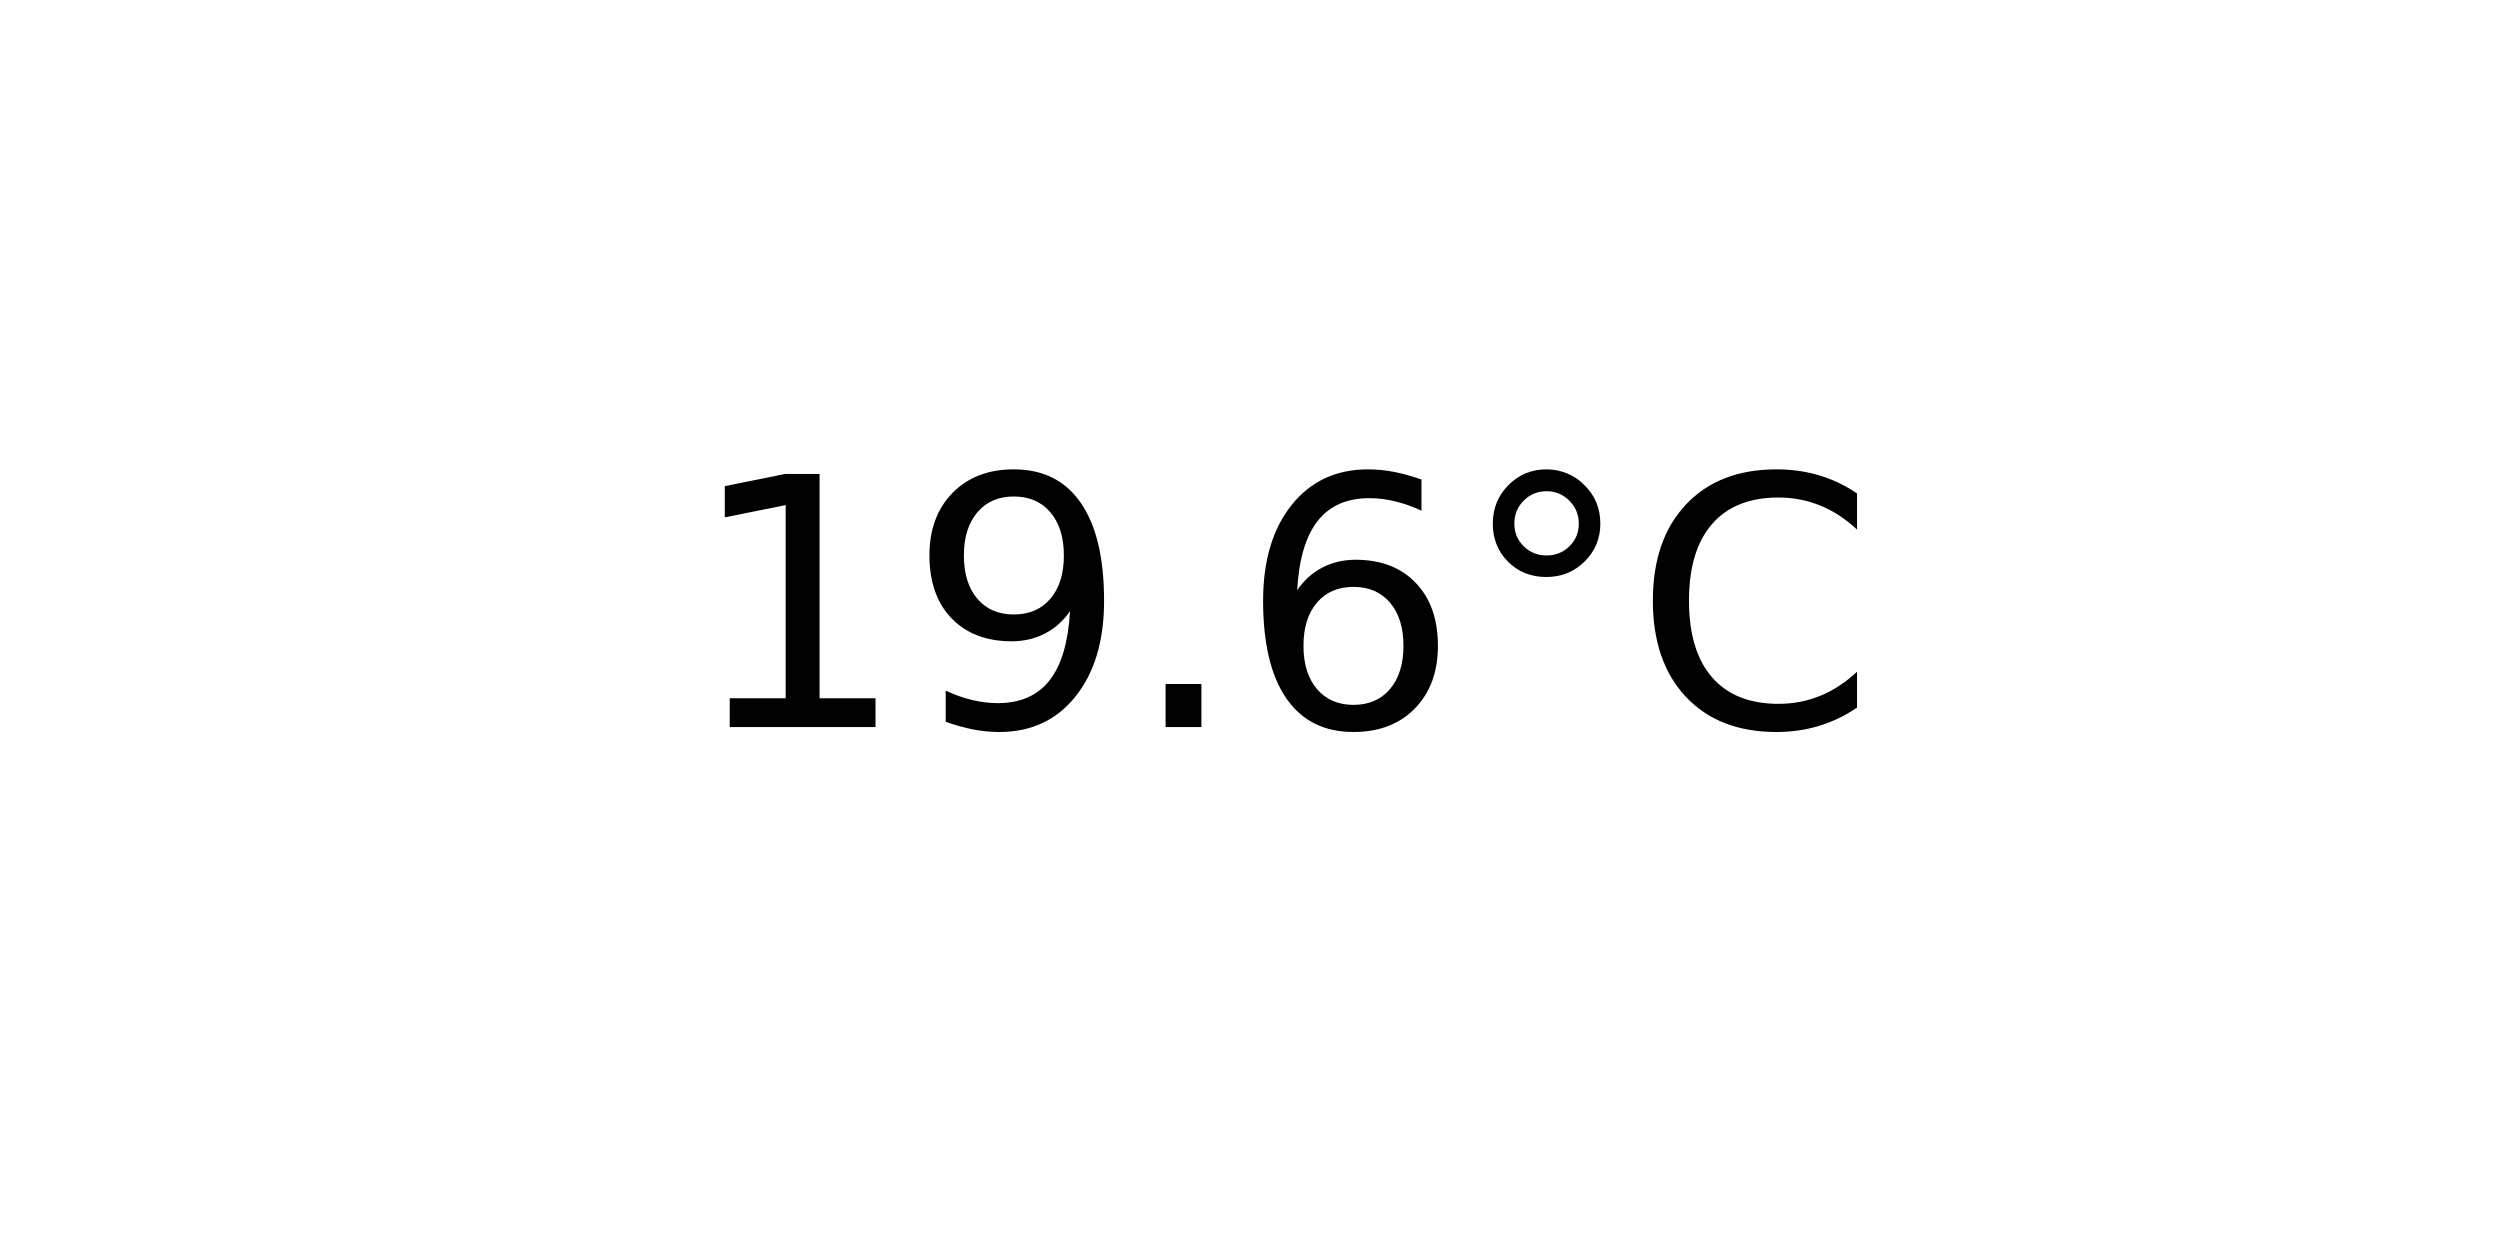
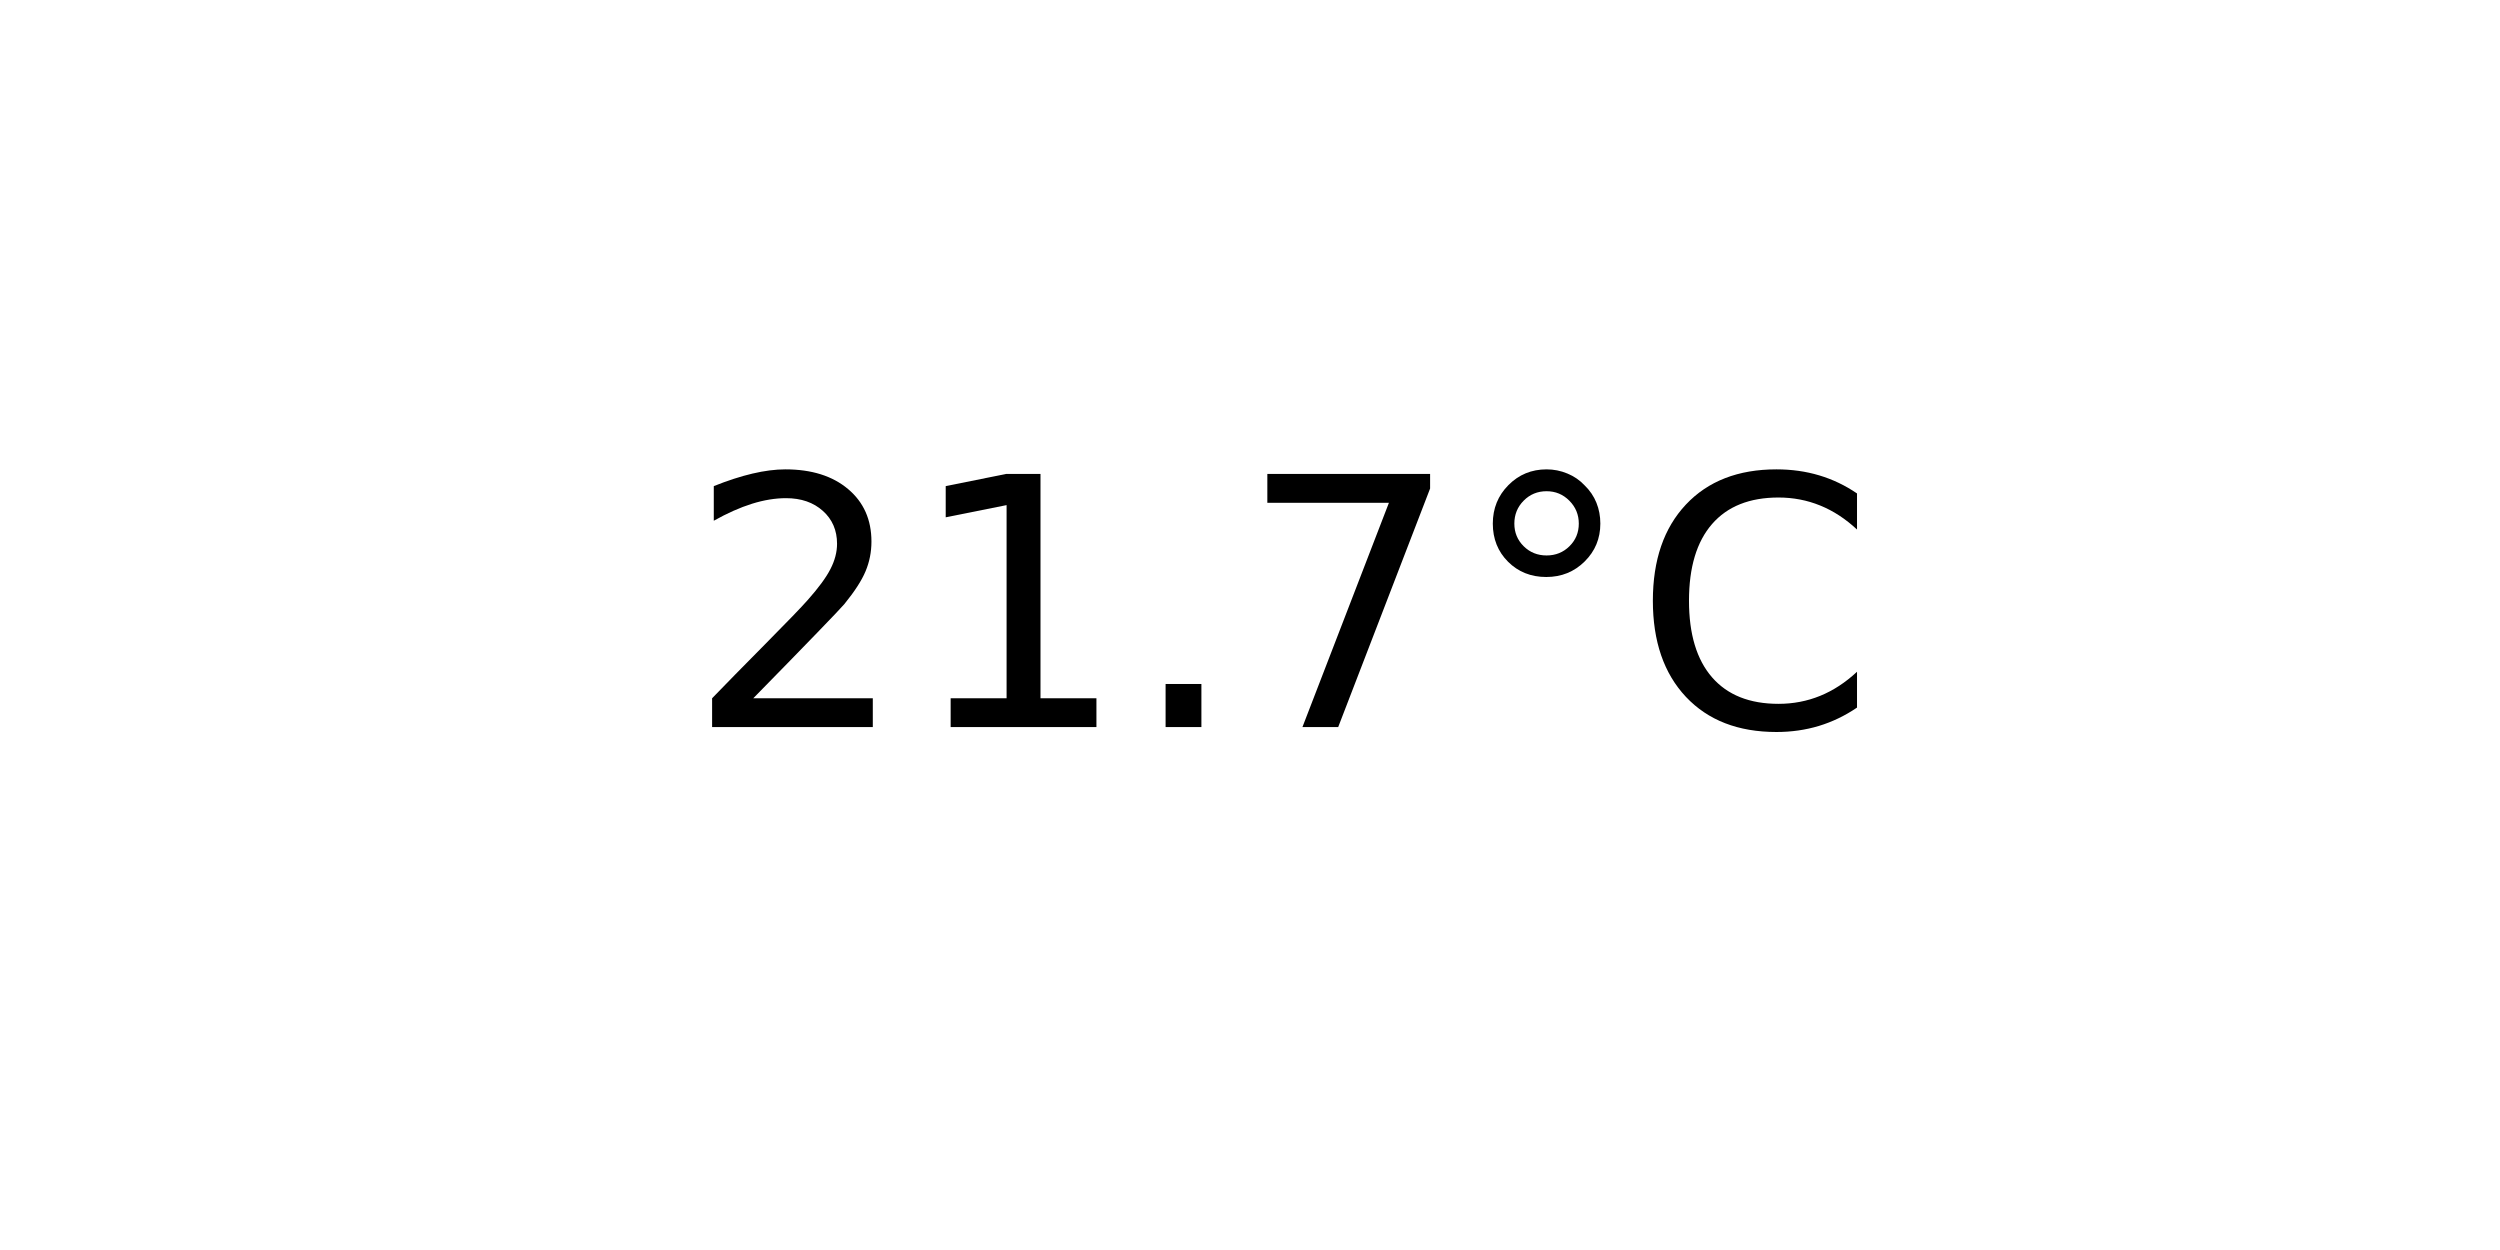
<svg xmlns="http://www.w3.org/2000/svg" xmlns:xlink="http://www.w3.org/1999/xlink" width="72pt" height="36pt" viewBox="0 0 72 36" version="1.1">
  <defs>
    <style type="text/css">*{stroke-linejoin: round; stroke-linecap: butt}</style>
  </defs>
  <g id="figure_1">
    <g id="axes_1">
      <g id="text_1">
        <g transform="translate(19.77578 20.93937) scale(0.1 -0.1)">
          <defs>
+             <path id="DejaVuSans-32" d="M 1228 531  L 3431 531  L 3431 0  L 469 0  L 469 531  Q 828 903 1448 1529  Q 2069 2156 2228 2338  Q 2531 2678 2651 2914  Q 2772 3150 2772 3378  Q 2772 3750 2511 3984  Q 2250 4219 1831 4219  Q 1534 4219 1204 4116  Q 875 4013 500 3803  L 500 4441  Q 881 4594 1212 4672  Q 1544 4750 1819 4750  Q 2544 4750 2975 4387  Q 3406 4025 3406 3419  Q 3406 3131 3298 2873  Q 3191 2616 2906 2266  Q 2828 2175 2409 1742  Q 1991 1309 1228 531  z " transform="scale(0.015625)" />
            <path id="DejaVuSans-31" d="M 794 531  L 1825 531  L 1825 4091  L 703 3866  L 703 4441  L 1819 4666  L 2450 4666  L 2450 531  L 3481 531  L 3481 0  L 794 0  L 794 531  z " transform="scale(0.015625)" />
-             <path id="DejaVuSans-39" d="M 703 97  L 703 672  Q 941 559 1184 500  Q 1428 441 1663 441  Q 2288 441 2617 861  Q 2947 1281 2994 2138  Q 2813 1869 2534 1725  Q 2256 1581 1919 1581  Q 1219 1581 811 2004  Q 403 2428 403 3163  Q 403 3881 828 4315  Q 1253 4750 1959 4750  Q 2769 4750 3195 4129  Q 3622 3509 3622 2328  Q 3622 1225 3098 567  Q 2575 -91 1691 -91  Q 1453 -91 1209 -44  Q 966 3 703 97  z M 1959 2075  Q 2384 2075 2632 2365  Q 2881 2656 2881 3163  Q 2881 3666 2632 3958  Q 2384 4250 1959 4250  Q 1534 4250 1286 3958  Q 1038 3666 1038 3163  Q 1038 2656 1286 2365  Q 1534 2075 1959 2075  z " transform="scale(0.015625)" />
            <path id="DejaVuSans-2e" d="M 684 794  L 1344 794  L 1344 0  L 684 0  L 684 794  z " transform="scale(0.015625)" />
-             <path id="DejaVuSans-36" d="M 2113 2584  Q 1688 2584 1439 2293  Q 1191 2003 1191 1497  Q 1191 994 1439 701  Q 1688 409 2113 409  Q 2538 409 2786 701  Q 3034 994 3034 1497  Q 3034 2003 2786 2293  Q 2538 2584 2113 2584  z M 3366 4563  L 3366 3988  Q 3128 4100 2886 4159  Q 2644 4219 2406 4219  Q 1781 4219 1451 3797  Q 1122 3375 1075 2522  Q 1259 2794 1537 2939  Q 1816 3084 2150 3084  Q 2853 3084 3261 2657  Q 3669 2231 3669 1497  Q 3669 778 3244 343  Q 2819 -91 2113 -91  Q 1303 -91 875 529  Q 447 1150 447 2328  Q 447 3434 972 4092  Q 1497 4750 2381 4750  Q 2619 4750 2861 4703  Q 3103 4656 3366 4563  z " transform="scale(0.015625)" />
+             <path id="DejaVuSans-37" d="M 525 4666  L 3525 4666  L 3525 4397  L 1831 0  L 1172 0  L 2766 4134  L 525 4134  L 525 4666  z " transform="scale(0.015625)" />
            <path id="DejaVuSans-b0" d="M 1600 4347  Q 1350 4347 1178 4173  Q 1006 4000 1006 3750  Q 1006 3503 1178 3333  Q 1350 3163 1600 3163  Q 1850 3163 2022 3333  Q 2194 3503 2194 3750  Q 2194 3997 2020 4172  Q 1847 4347 1600 4347  z M 1600 4750  Q 1800 4750 1984 4673  Q 2169 4597 2303 4453  Q 2447 4313 2519 4134  Q 2591 3956 2591 3750  Q 2591 3338 2302 3052  Q 2013 2766 1594 2766  Q 1172 2766 890 3047  Q 609 3328 609 3750  Q 609 4169 896 4459  Q 1184 4750 1600 4750  z " transform="scale(0.015625)" />
            <path id="DejaVuSans-43" d="M 4122 4306  L 4122 3641  Q 3803 3938 3442 4084  Q 3081 4231 2675 4231  Q 1875 4231 1450 3742  Q 1025 3253 1025 2328  Q 1025 1406 1450 917  Q 1875 428 2675 428  Q 3081 428 3442 575  Q 3803 722 4122 1019  L 4122 359  Q 3791 134 3420 21  Q 3050 -91 2638 -91  Q 1578 -91 968 557  Q 359 1206 359 2328  Q 359 3453 968 4101  Q 1578 4750 2638 4750  Q 3056 4750 3426 4639  Q 3797 4528 4122 4306  z " transform="scale(0.015625)" />
          </defs>
-           <use xlink:href="#DejaVuSans-31" />
-           <use xlink:href="#DejaVuSans-39" x="63.623" />
+           <use xlink:href="#DejaVuSans-32" />
+           <use xlink:href="#DejaVuSans-31" x="63.623" />
          <use xlink:href="#DejaVuSans-2e" x="127.246" />
-           <use xlink:href="#DejaVuSans-36" x="159.033" />
+           <use xlink:href="#DejaVuSans-37" x="159.033" />
          <use xlink:href="#DejaVuSans-b0" x="222.656" />
          <use xlink:href="#DejaVuSans-43" x="272.656" />
        </g>
      </g>
    </g>
  </g>
</svg>
